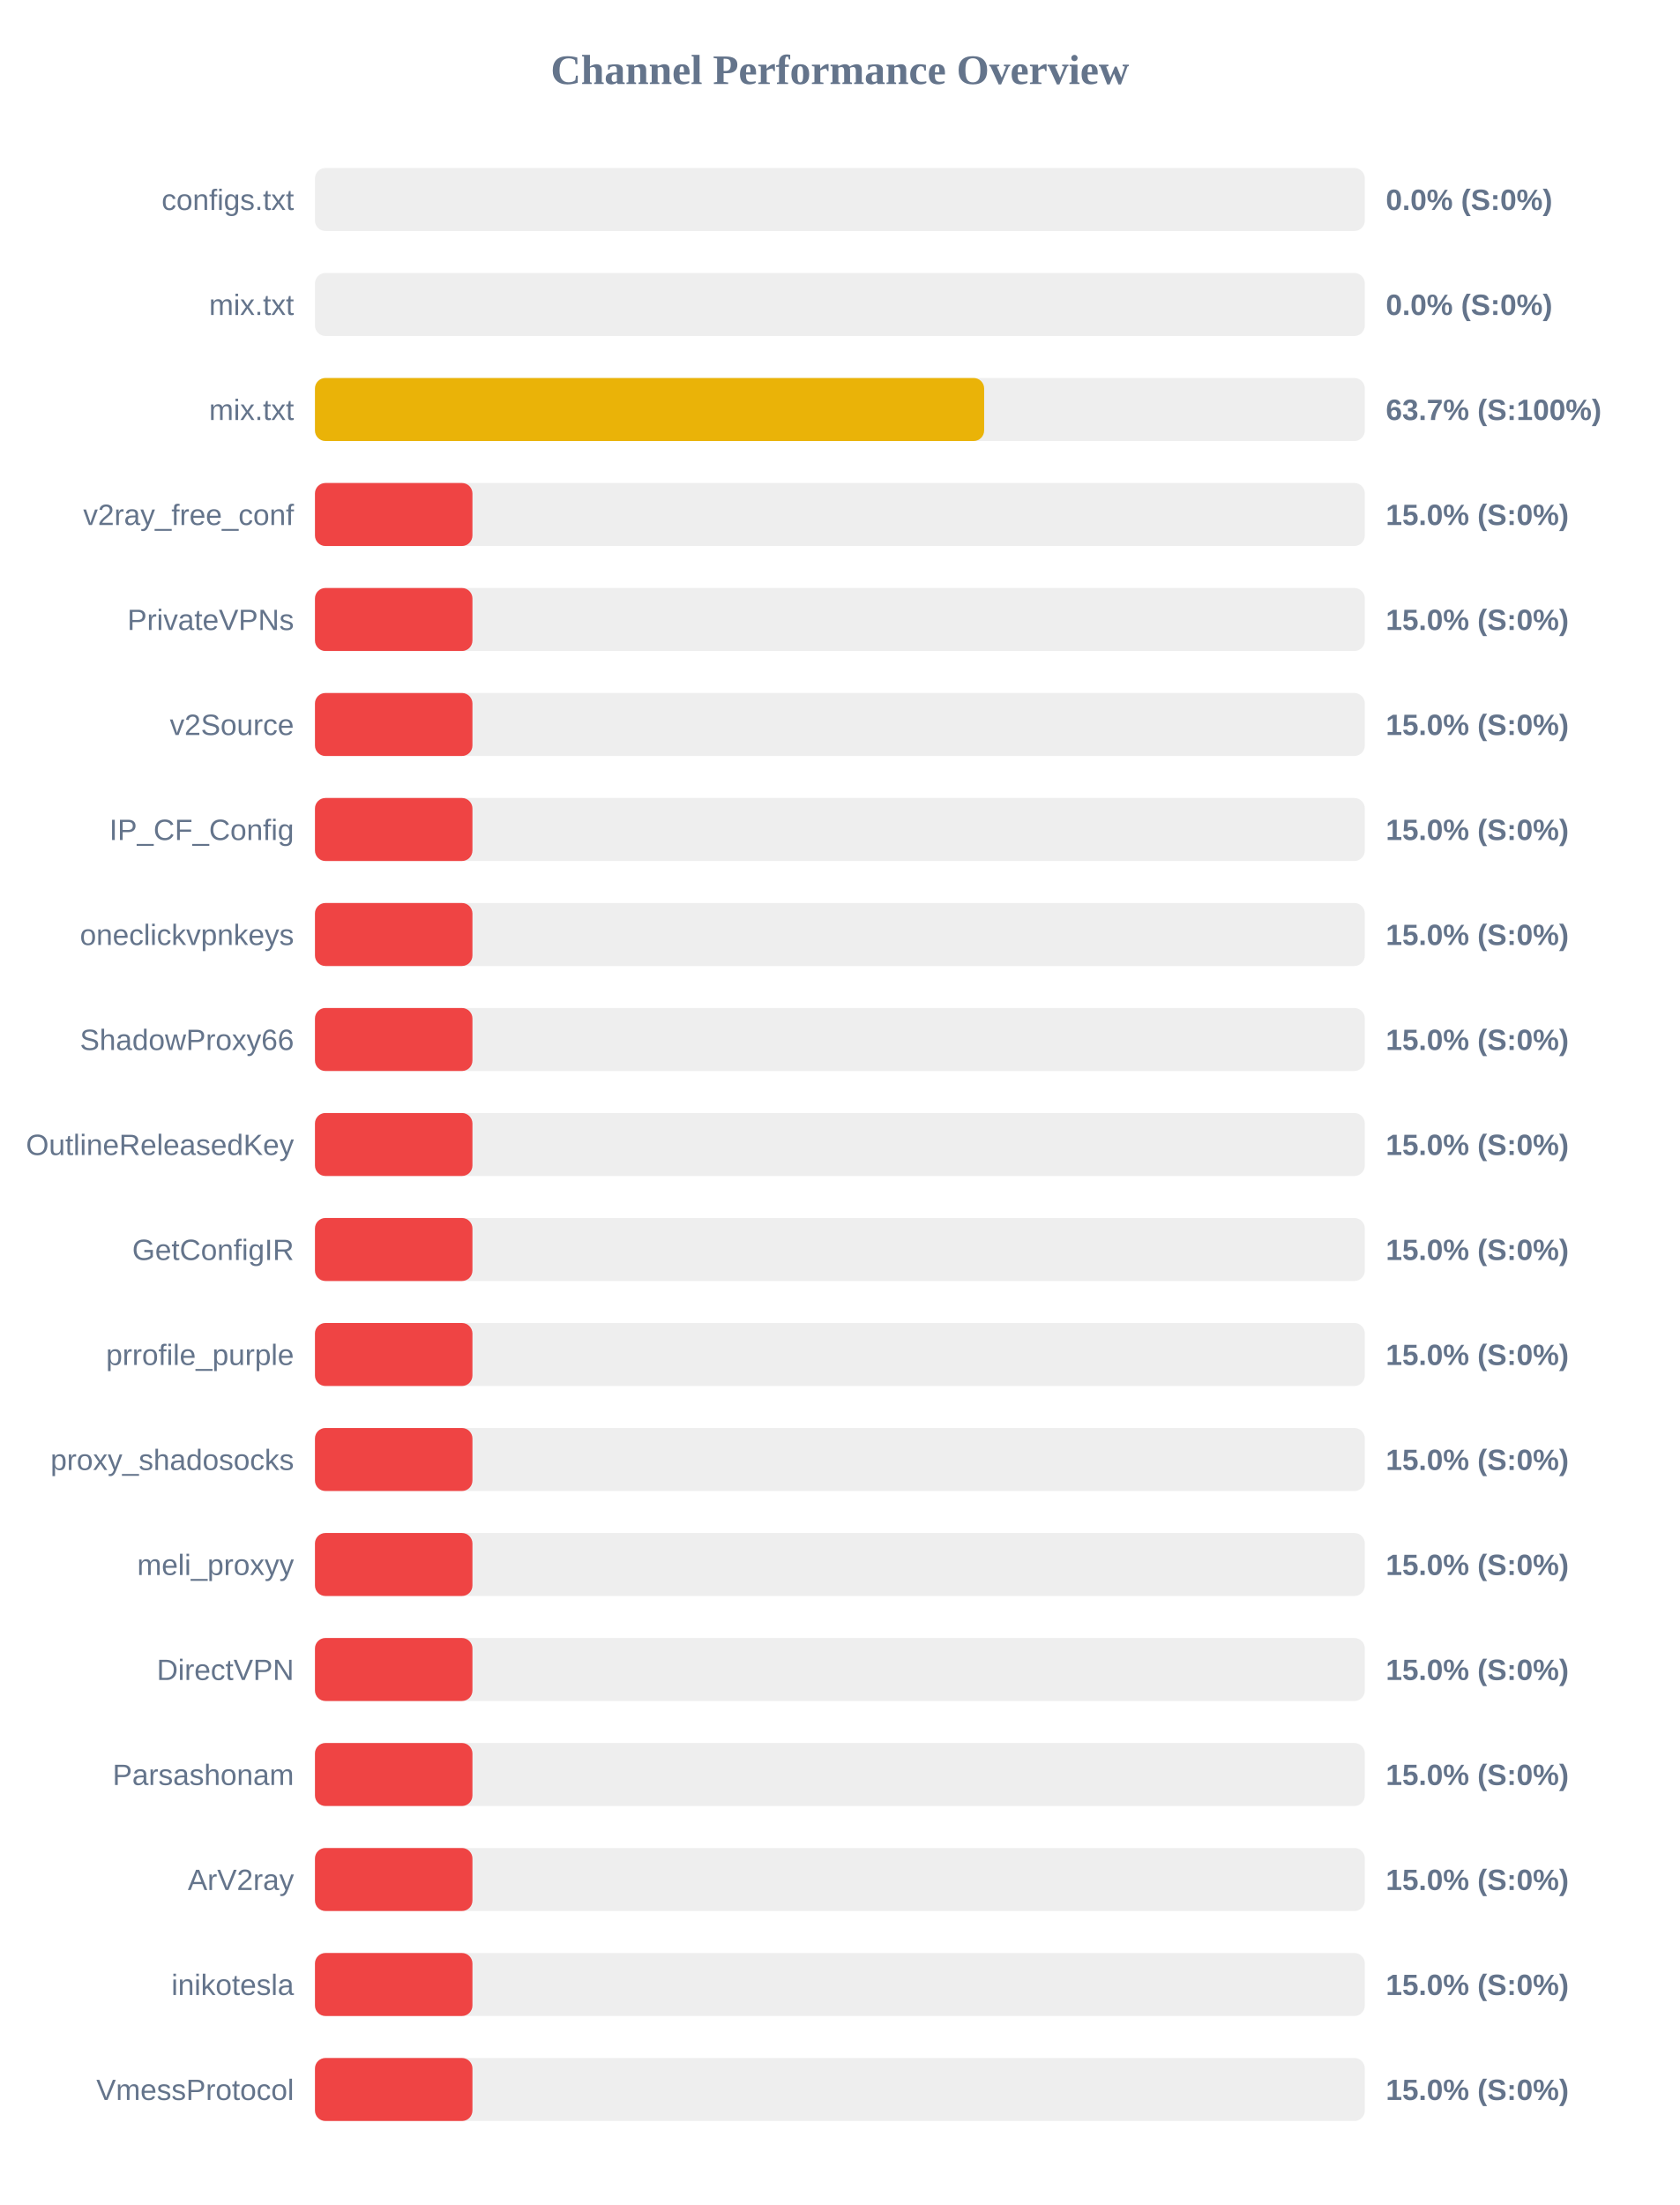
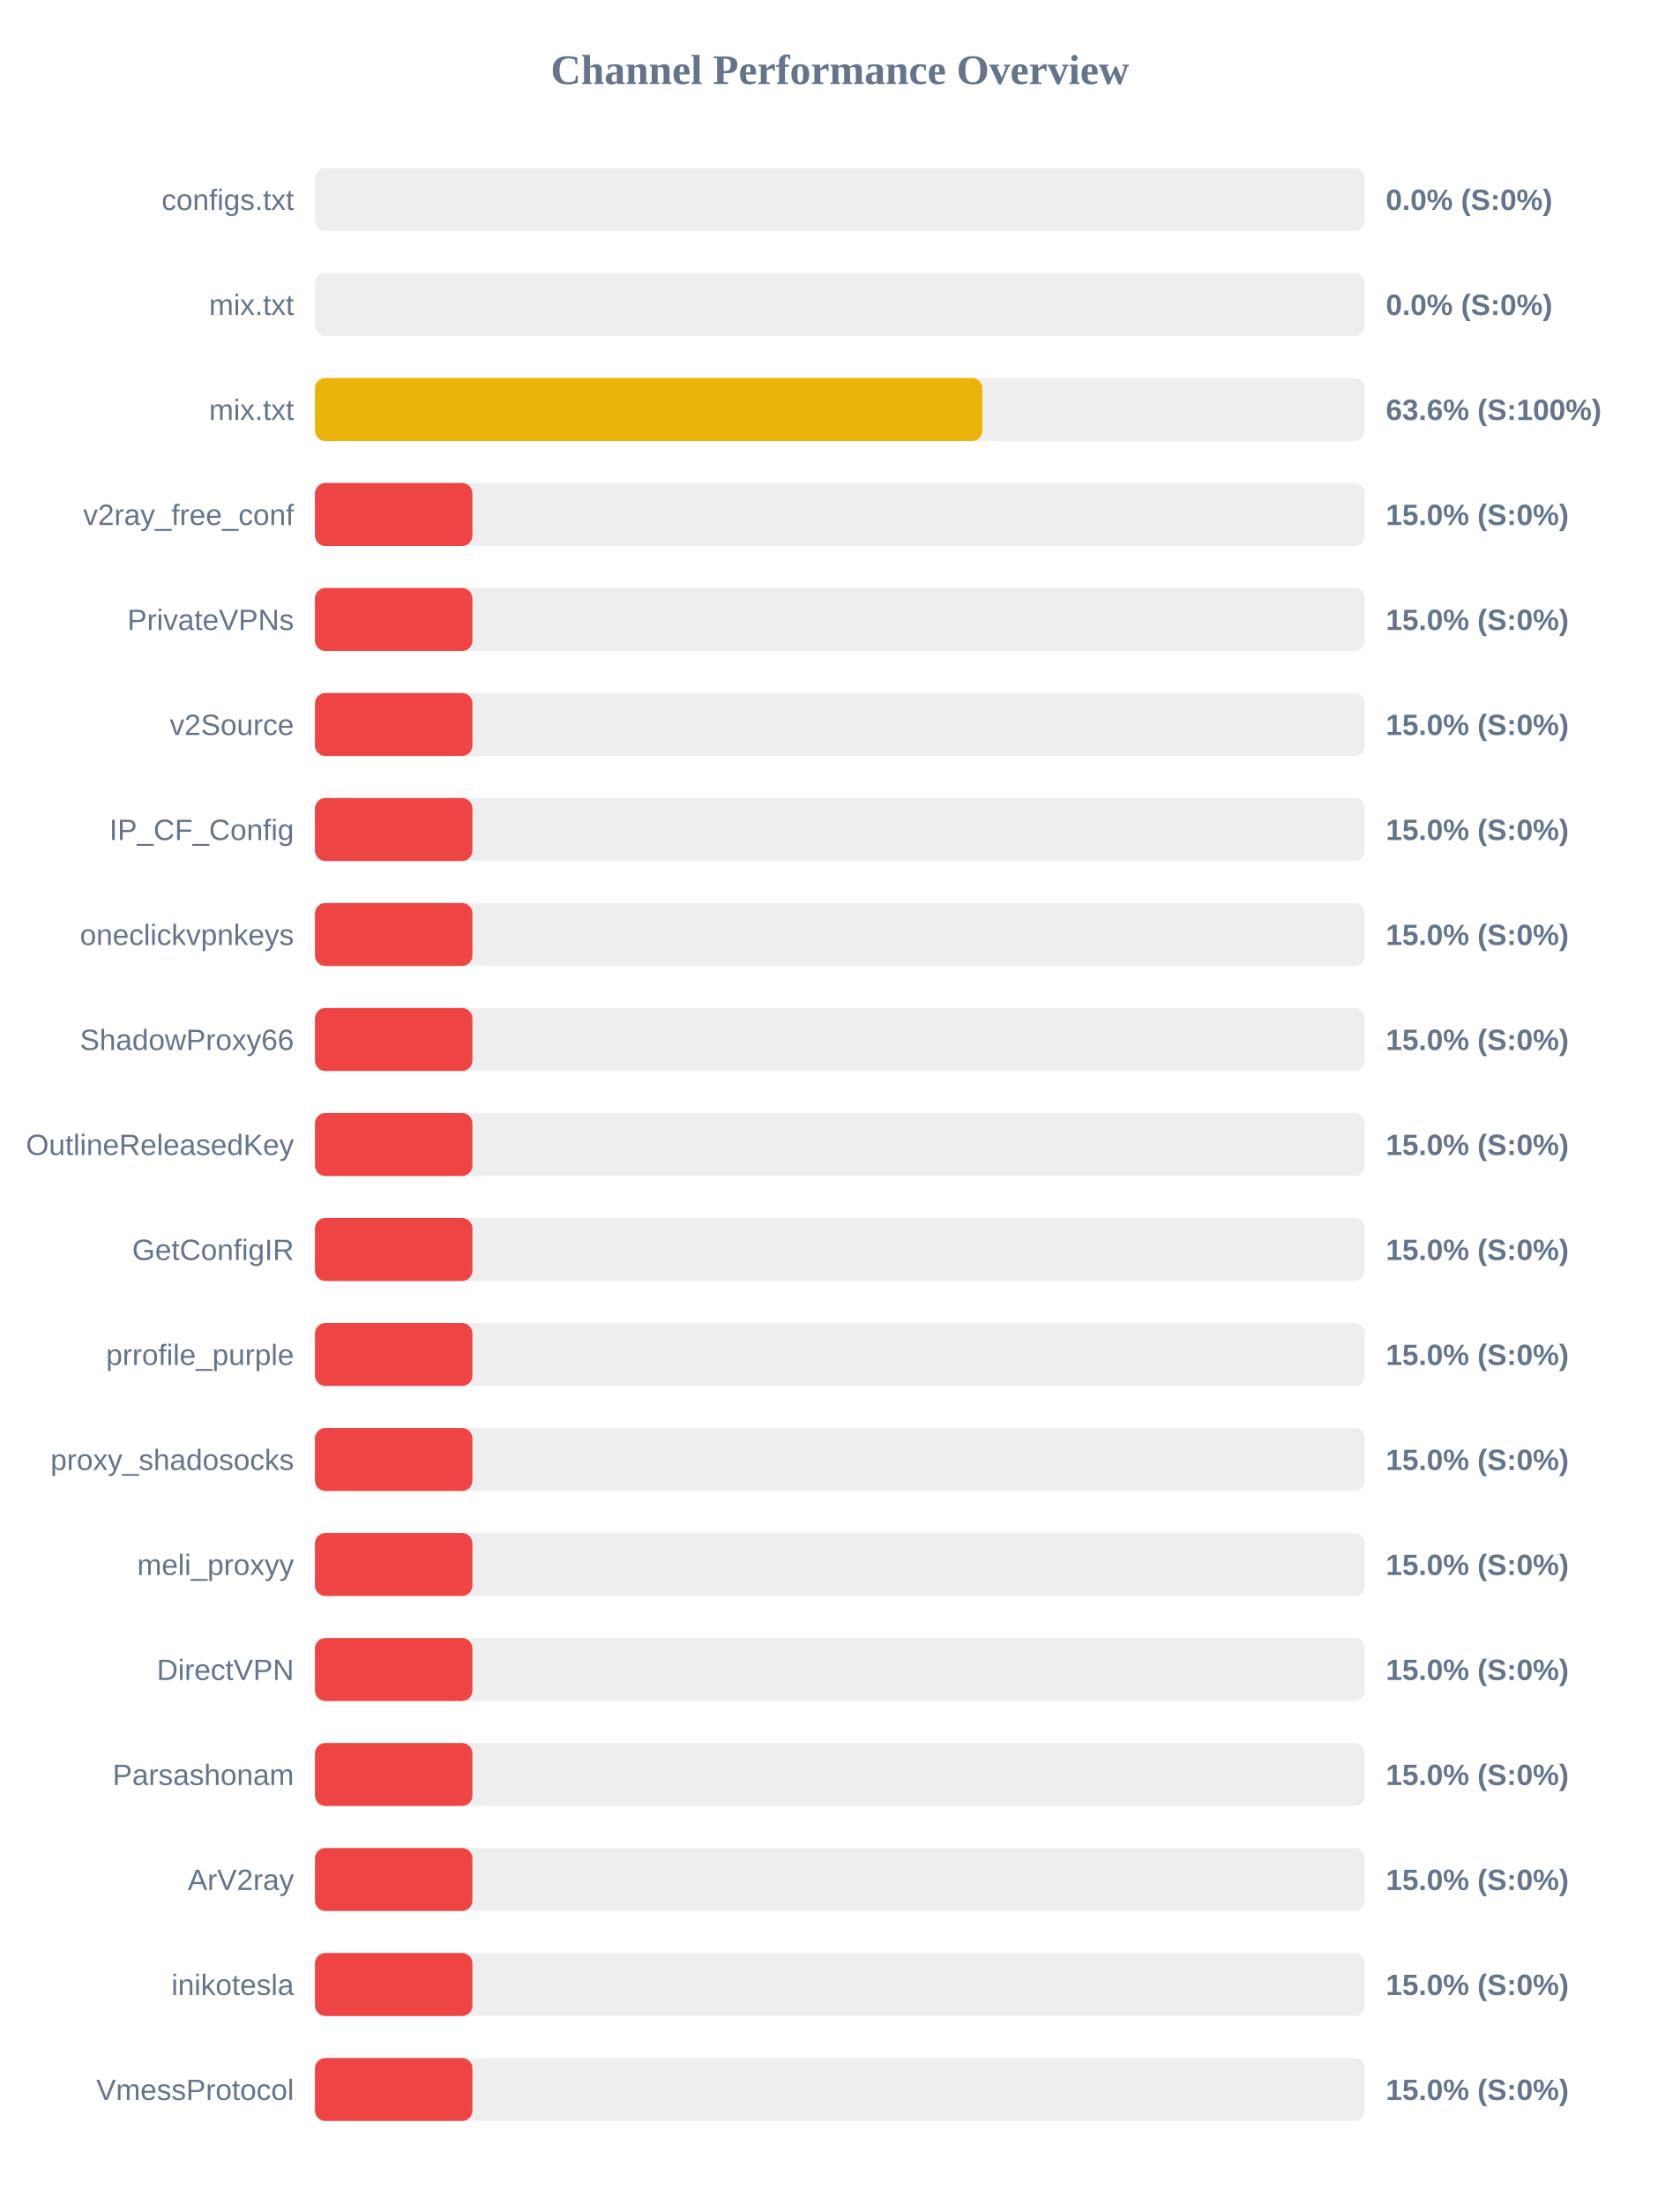
<svg xmlns="http://www.w3.org/2000/svg" width="800" height="1050" version="1.1">
  <style>
        .row { font: 14px Arial; fill: #64748b; }
        .score { font: bold 14px Arial; fill: #64748b; }
    </style>
  <text x="400" y="40" text-anchor="middle" font-size="20px" font-weight="bold" fill="#64748b">Channel Performance Overview</text>
  <rect x="150" y="80" width="500" height="30" fill="#eee" rx="5" />
  <rect x="150" y="80" width="0.0" height="30" fill="#ef4444" rx="5" />
  <text x="140" y="100" text-anchor="end" class="row">configs.txt</text>
  <text x="660" y="100" text-anchor="start" class="score">0.0% (S:0%)</text>
  <rect x="150" y="130" width="500" height="30" fill="#eee" rx="5" />
  <rect x="150" y="130" width="0.0" height="30" fill="#ef4444" rx="5" />
  <text x="140" y="150" text-anchor="end" class="row">mix.txt</text>
  <text x="660" y="150" text-anchor="start" class="score">0.0% (S:0%)</text>
  <rect x="150" y="180" width="500" height="30" fill="#eee" rx="5" />
-   <rect x="150" y="180" width="318.7" height="30" fill="#eab308" rx="5" />
+   <rect x="150" y="180" width="317.85" height="30" fill="#eab308" rx="5" />
  <text x="140" y="200" text-anchor="end" class="row">mix.txt</text>
-   <text x="660" y="200" text-anchor="start" class="score">63.7% (S:100%)</text>
+   <text x="660" y="200" text-anchor="start" class="score">63.6% (S:100%)</text>
  <rect x="150" y="230" width="500" height="30" fill="#eee" rx="5" />
  <rect x="150" y="230" width="75.0" height="30" fill="#ef4444" rx="5" />
  <text x="140" y="250" text-anchor="end" class="row">v2ray_free_conf</text>
  <text x="660" y="250" text-anchor="start" class="score">15.0% (S:0%)</text>
  <rect x="150" y="280" width="500" height="30" fill="#eee" rx="5" />
  <rect x="150" y="280" width="75.0" height="30" fill="#ef4444" rx="5" />
  <text x="140" y="300" text-anchor="end" class="row">PrivateVPNs</text>
  <text x="660" y="300" text-anchor="start" class="score">15.0% (S:0%)</text>
  <rect x="150" y="330" width="500" height="30" fill="#eee" rx="5" />
  <rect x="150" y="330" width="75.0" height="30" fill="#ef4444" rx="5" />
  <text x="140" y="350" text-anchor="end" class="row">v2Source</text>
  <text x="660" y="350" text-anchor="start" class="score">15.0% (S:0%)</text>
  <rect x="150" y="380" width="500" height="30" fill="#eee" rx="5" />
  <rect x="150" y="380" width="75.0" height="30" fill="#ef4444" rx="5" />
  <text x="140" y="400" text-anchor="end" class="row">IP_CF_Config</text>
  <text x="660" y="400" text-anchor="start" class="score">15.0% (S:0%)</text>
  <rect x="150" y="430" width="500" height="30" fill="#eee" rx="5" />
  <rect x="150" y="430" width="75.0" height="30" fill="#ef4444" rx="5" />
  <text x="140" y="450" text-anchor="end" class="row">oneclickvpnkeys</text>
  <text x="660" y="450" text-anchor="start" class="score">15.0% (S:0%)</text>
  <rect x="150" y="480" width="500" height="30" fill="#eee" rx="5" />
  <rect x="150" y="480" width="75.0" height="30" fill="#ef4444" rx="5" />
  <text x="140" y="500" text-anchor="end" class="row">ShadowProxy66</text>
  <text x="660" y="500" text-anchor="start" class="score">15.0% (S:0%)</text>
  <rect x="150" y="530" width="500" height="30" fill="#eee" rx="5" />
  <rect x="150" y="530" width="75.0" height="30" fill="#ef4444" rx="5" />
  <text x="140" y="550" text-anchor="end" class="row">OutlineReleasedKey</text>
  <text x="660" y="550" text-anchor="start" class="score">15.0% (S:0%)</text>
  <rect x="150" y="580" width="500" height="30" fill="#eee" rx="5" />
  <rect x="150" y="580" width="75.0" height="30" fill="#ef4444" rx="5" />
  <text x="140" y="600" text-anchor="end" class="row">GetConfigIR</text>
  <text x="660" y="600" text-anchor="start" class="score">15.0% (S:0%)</text>
  <rect x="150" y="630" width="500" height="30" fill="#eee" rx="5" />
  <rect x="150" y="630" width="75.0" height="30" fill="#ef4444" rx="5" />
  <text x="140" y="650" text-anchor="end" class="row">prrofile_purple</text>
  <text x="660" y="650" text-anchor="start" class="score">15.0% (S:0%)</text>
  <rect x="150" y="680" width="500" height="30" fill="#eee" rx="5" />
  <rect x="150" y="680" width="75.0" height="30" fill="#ef4444" rx="5" />
  <text x="140" y="700" text-anchor="end" class="row">proxy_shadosocks</text>
  <text x="660" y="700" text-anchor="start" class="score">15.0% (S:0%)</text>
  <rect x="150" y="730" width="500" height="30" fill="#eee" rx="5" />
  <rect x="150" y="730" width="75.0" height="30" fill="#ef4444" rx="5" />
  <text x="140" y="750" text-anchor="end" class="row">meli_proxyy</text>
  <text x="660" y="750" text-anchor="start" class="score">15.0% (S:0%)</text>
  <rect x="150" y="780" width="500" height="30" fill="#eee" rx="5" />
  <rect x="150" y="780" width="75.0" height="30" fill="#ef4444" rx="5" />
  <text x="140" y="800" text-anchor="end" class="row">DirectVPN</text>
  <text x="660" y="800" text-anchor="start" class="score">15.0% (S:0%)</text>
  <rect x="150" y="830" width="500" height="30" fill="#eee" rx="5" />
  <rect x="150" y="830" width="75.0" height="30" fill="#ef4444" rx="5" />
  <text x="140" y="850" text-anchor="end" class="row">Parsashonam</text>
  <text x="660" y="850" text-anchor="start" class="score">15.0% (S:0%)</text>
  <rect x="150" y="880" width="500" height="30" fill="#eee" rx="5" />
  <rect x="150" y="880" width="75.0" height="30" fill="#ef4444" rx="5" />
  <text x="140" y="900" text-anchor="end" class="row">ArV2ray</text>
  <text x="660" y="900" text-anchor="start" class="score">15.0% (S:0%)</text>
  <rect x="150" y="930" width="500" height="30" fill="#eee" rx="5" />
  <rect x="150" y="930" width="75.0" height="30" fill="#ef4444" rx="5" />
  <text x="140" y="950" text-anchor="end" class="row">inikotesla</text>
  <text x="660" y="950" text-anchor="start" class="score">15.0% (S:0%)</text>
  <rect x="150" y="980" width="500" height="30" fill="#eee" rx="5" />
  <rect x="150" y="980" width="75.0" height="30" fill="#ef4444" rx="5" />
  <text x="140" y="1000" text-anchor="end" class="row">VmessProtocol</text>
  <text x="660" y="1000" text-anchor="start" class="score">15.0% (S:0%)</text>
</svg>
